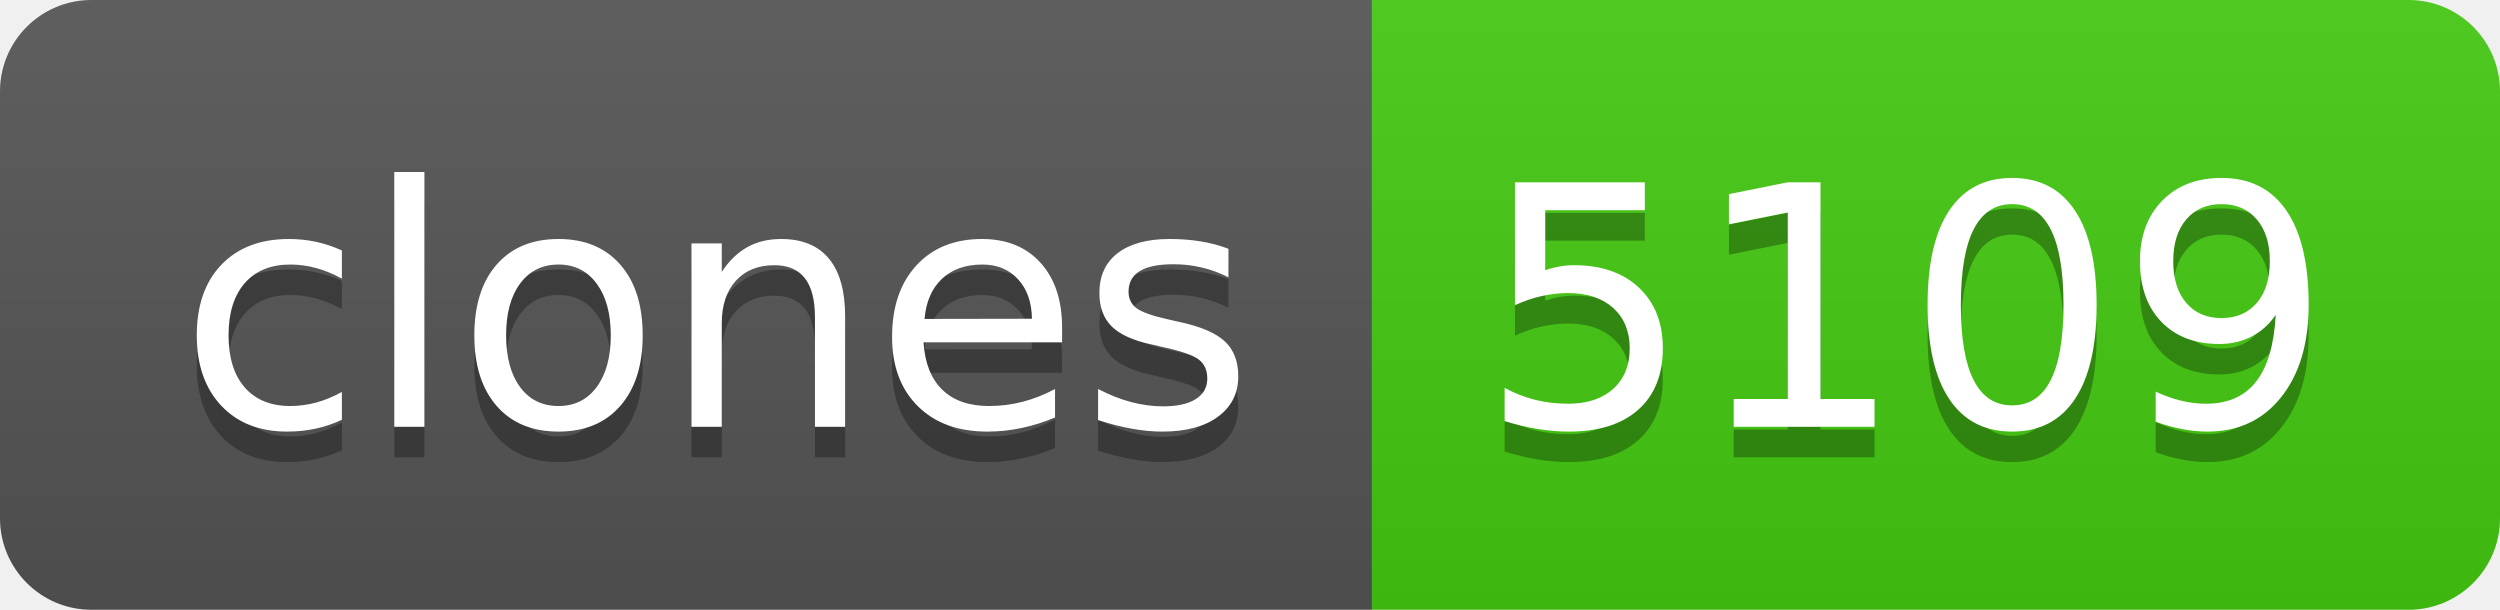
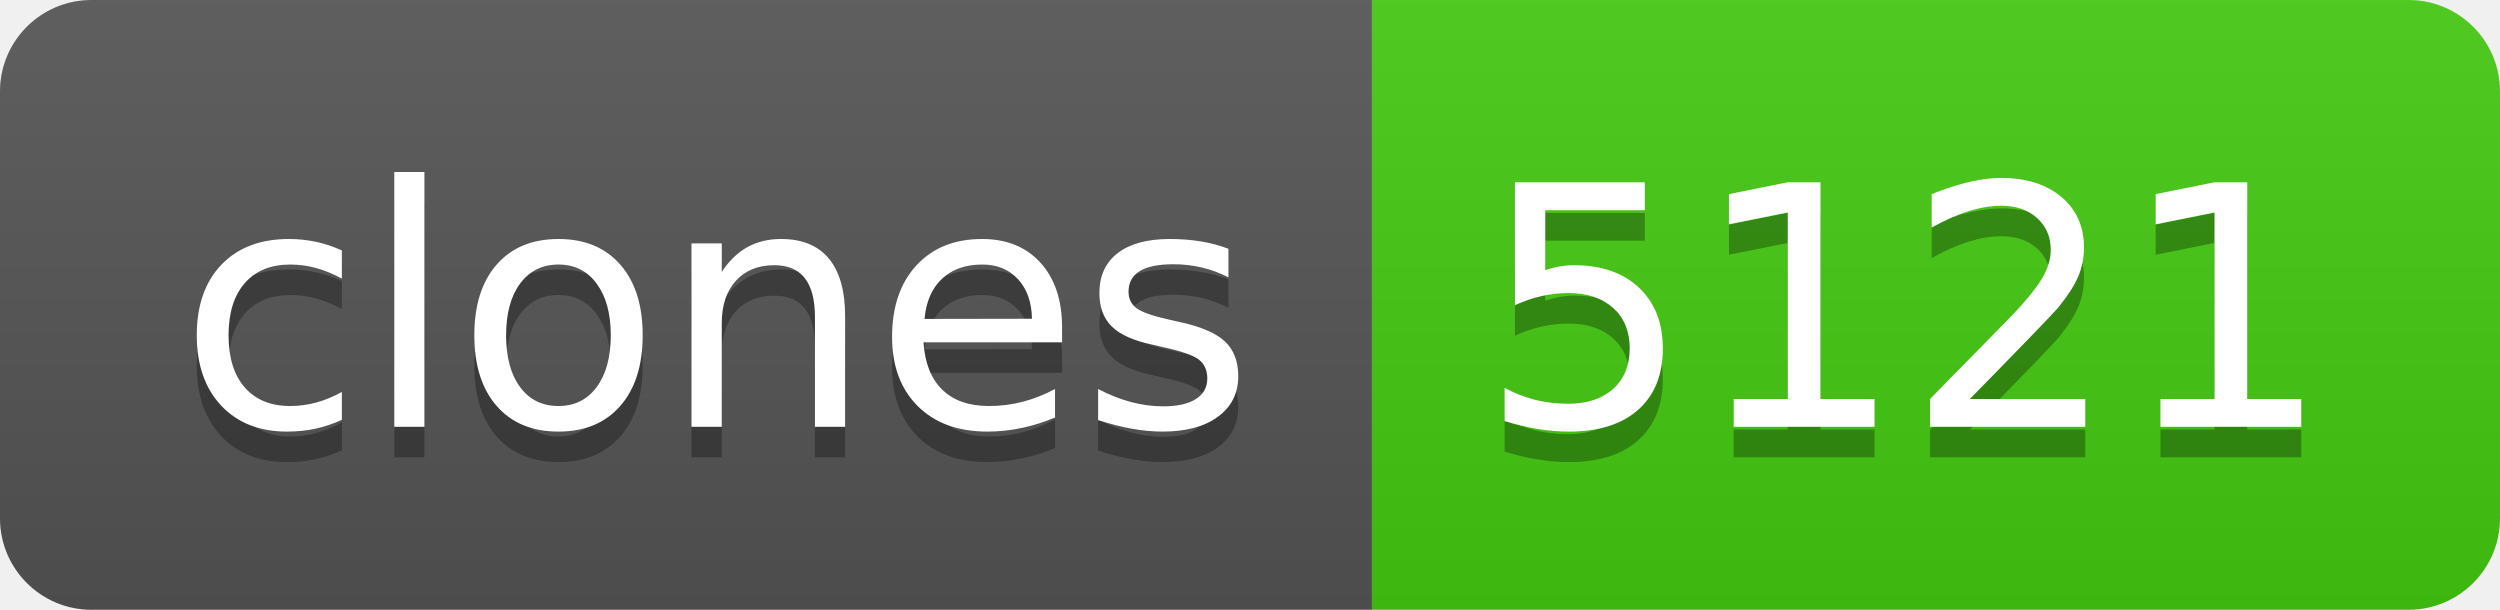
- <svg xmlns="http://www.w3.org/2000/svg" width="82" height="20" role="img" aria-label="clones: 5109">
+ <svg xmlns="http://www.w3.org/2000/svg" width="82" height="20" role="img" aria-label="clones: 5121">
  <linearGradient id="s" x2="0" y2="100%">
    <stop offset="0" stop-color="#bbb" stop-opacity=".1" />
    <stop offset="1" stop-opacity=".1" />
  </linearGradient>
  <clipPath id="r">
    <rect width="82" height="20" rx="3" fill="#fff" />
  </clipPath>
  <g clip-path="url(#r)">
    <rect width="45" height="20" fill="#555" />
    <rect x="45" width="37" height="20" fill="#4c1" />
    <rect width="82" height="20" fill="url(#s)" />
  </g>
  <g fill="#fff" text-anchor="middle" font-family="Verdana,Geneva,DejaVu Sans,sans-serif" text-rendering="geometricPrecision" font-size="110">
    <text aria-hidden="true" x="235" y="150" fill="#010101" fill-opacity=".3" transform="scale(.1)" textLength="350">clones</text>
    <text x="235" y="140" transform="scale(.1)" fill="#fff" textLength="350">clones</text>
-     <text aria-hidden="true" x="625" y="150" fill="#010101" fill-opacity=".3" transform="scale(.1)" textLength="270">5109</text>
-     <text x="625" y="140" transform="scale(.1)" fill="#fff" textLength="270">5109</text>
+     <text aria-hidden="true" x="625" y="150" fill="#010101" fill-opacity=".3" transform="scale(.1)" textLength="270">5121</text>
+     <text x="625" y="140" transform="scale(.1)" fill="#fff" textLength="270">5121</text>
  </g>
</svg>
